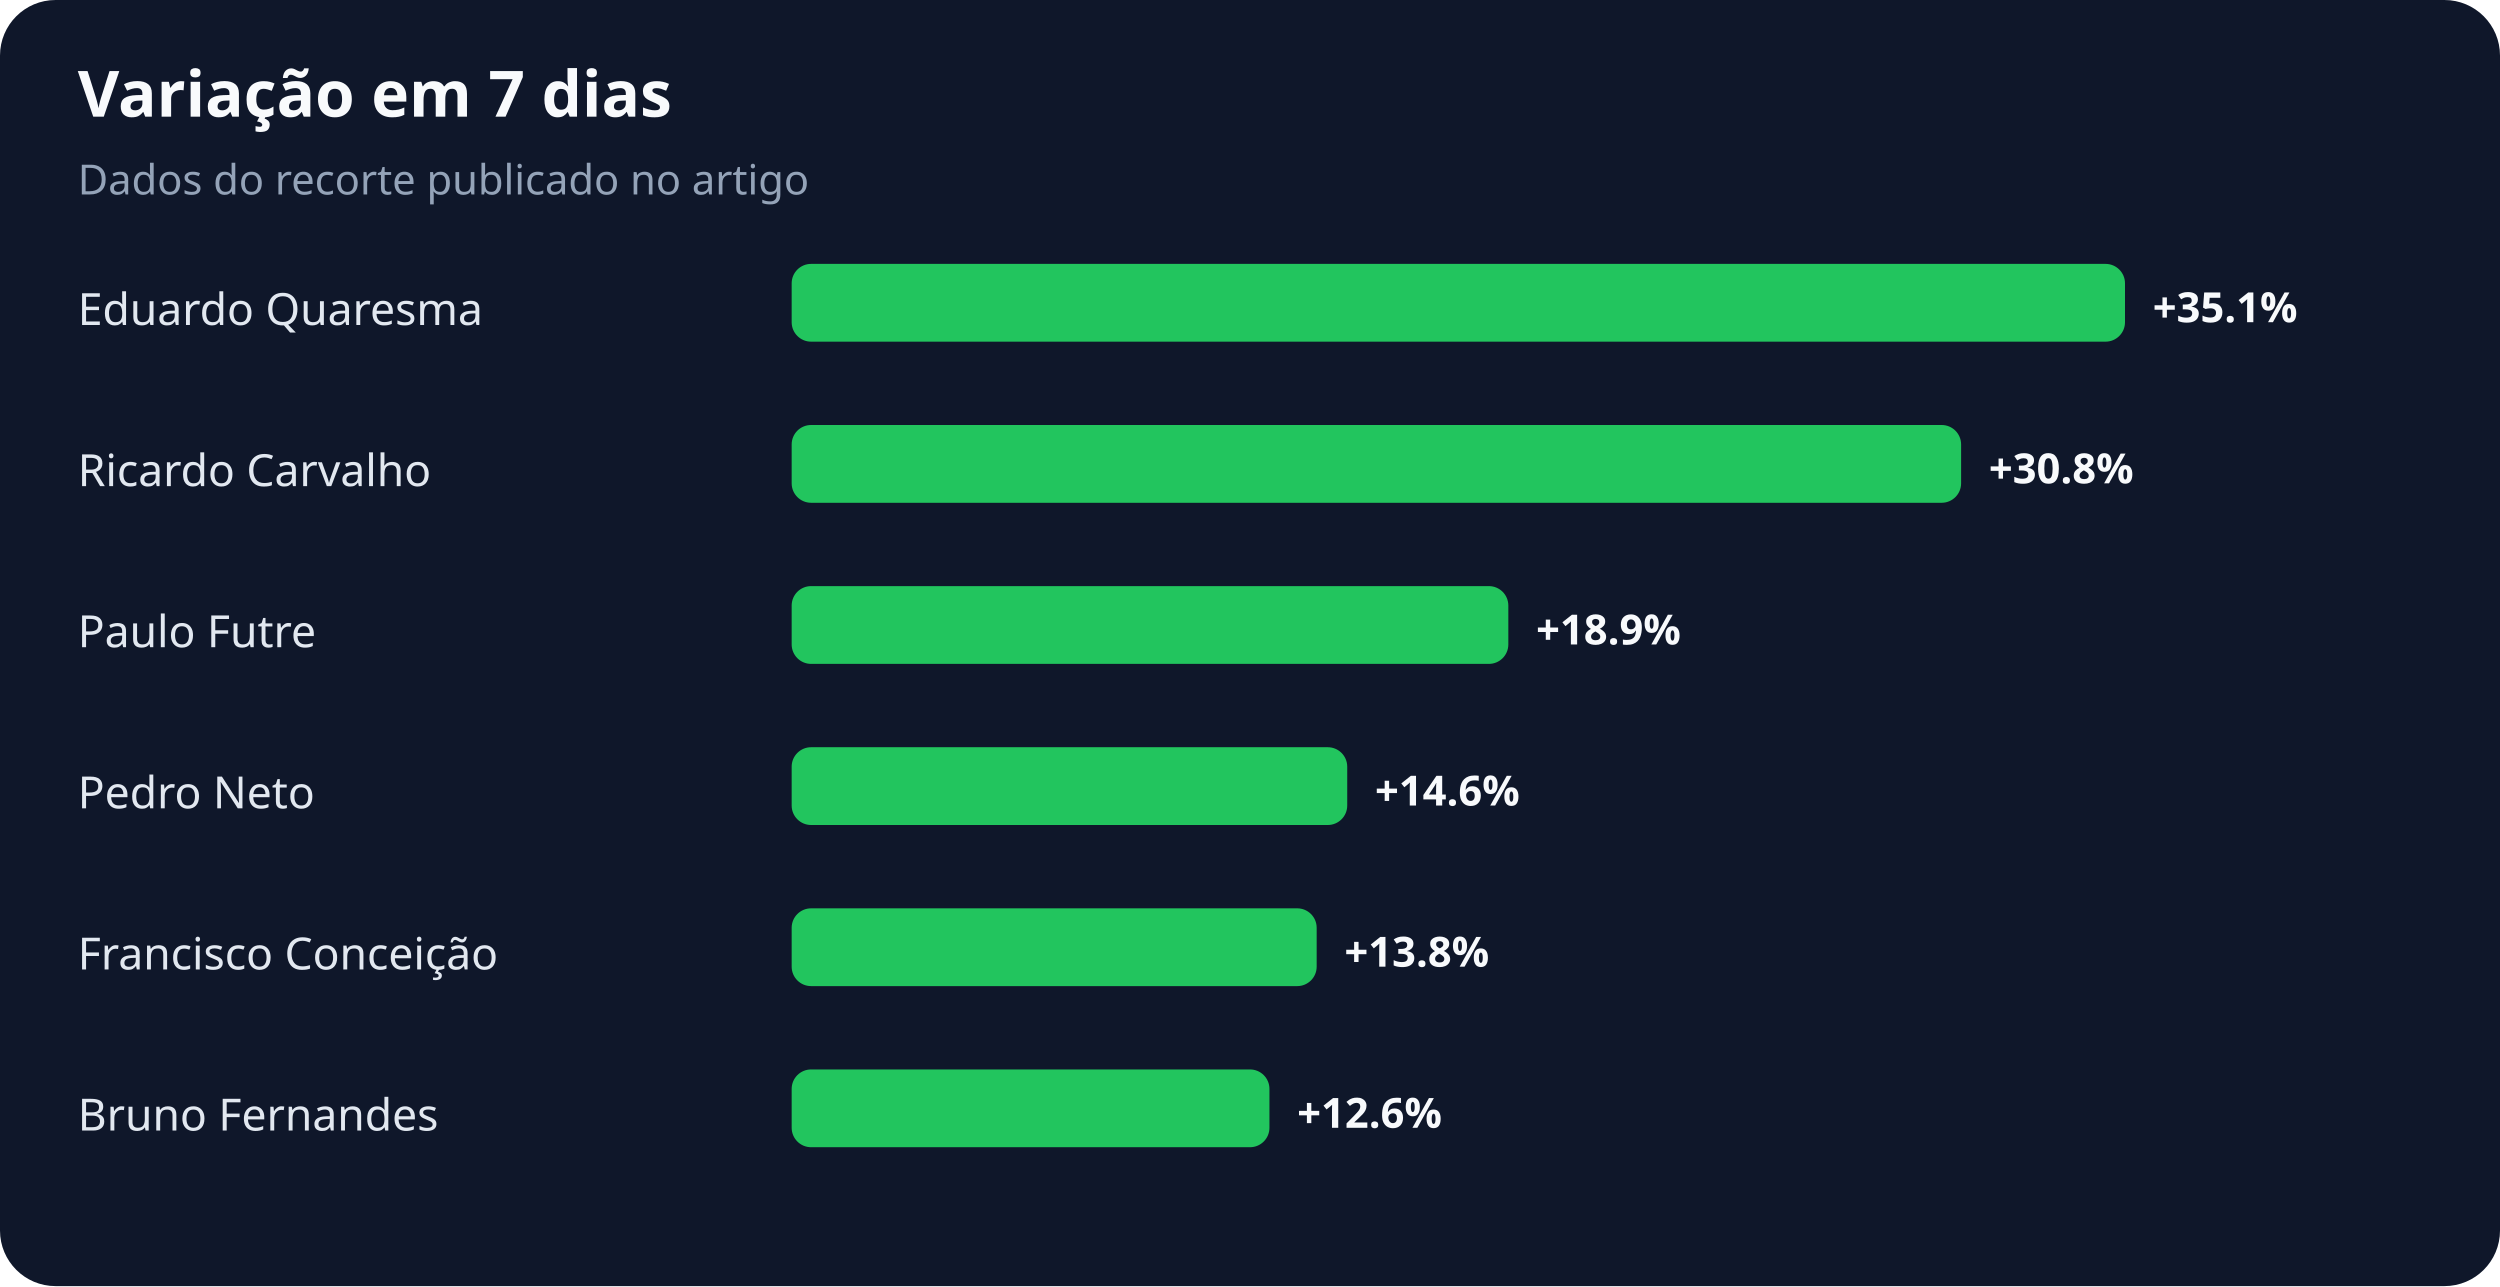
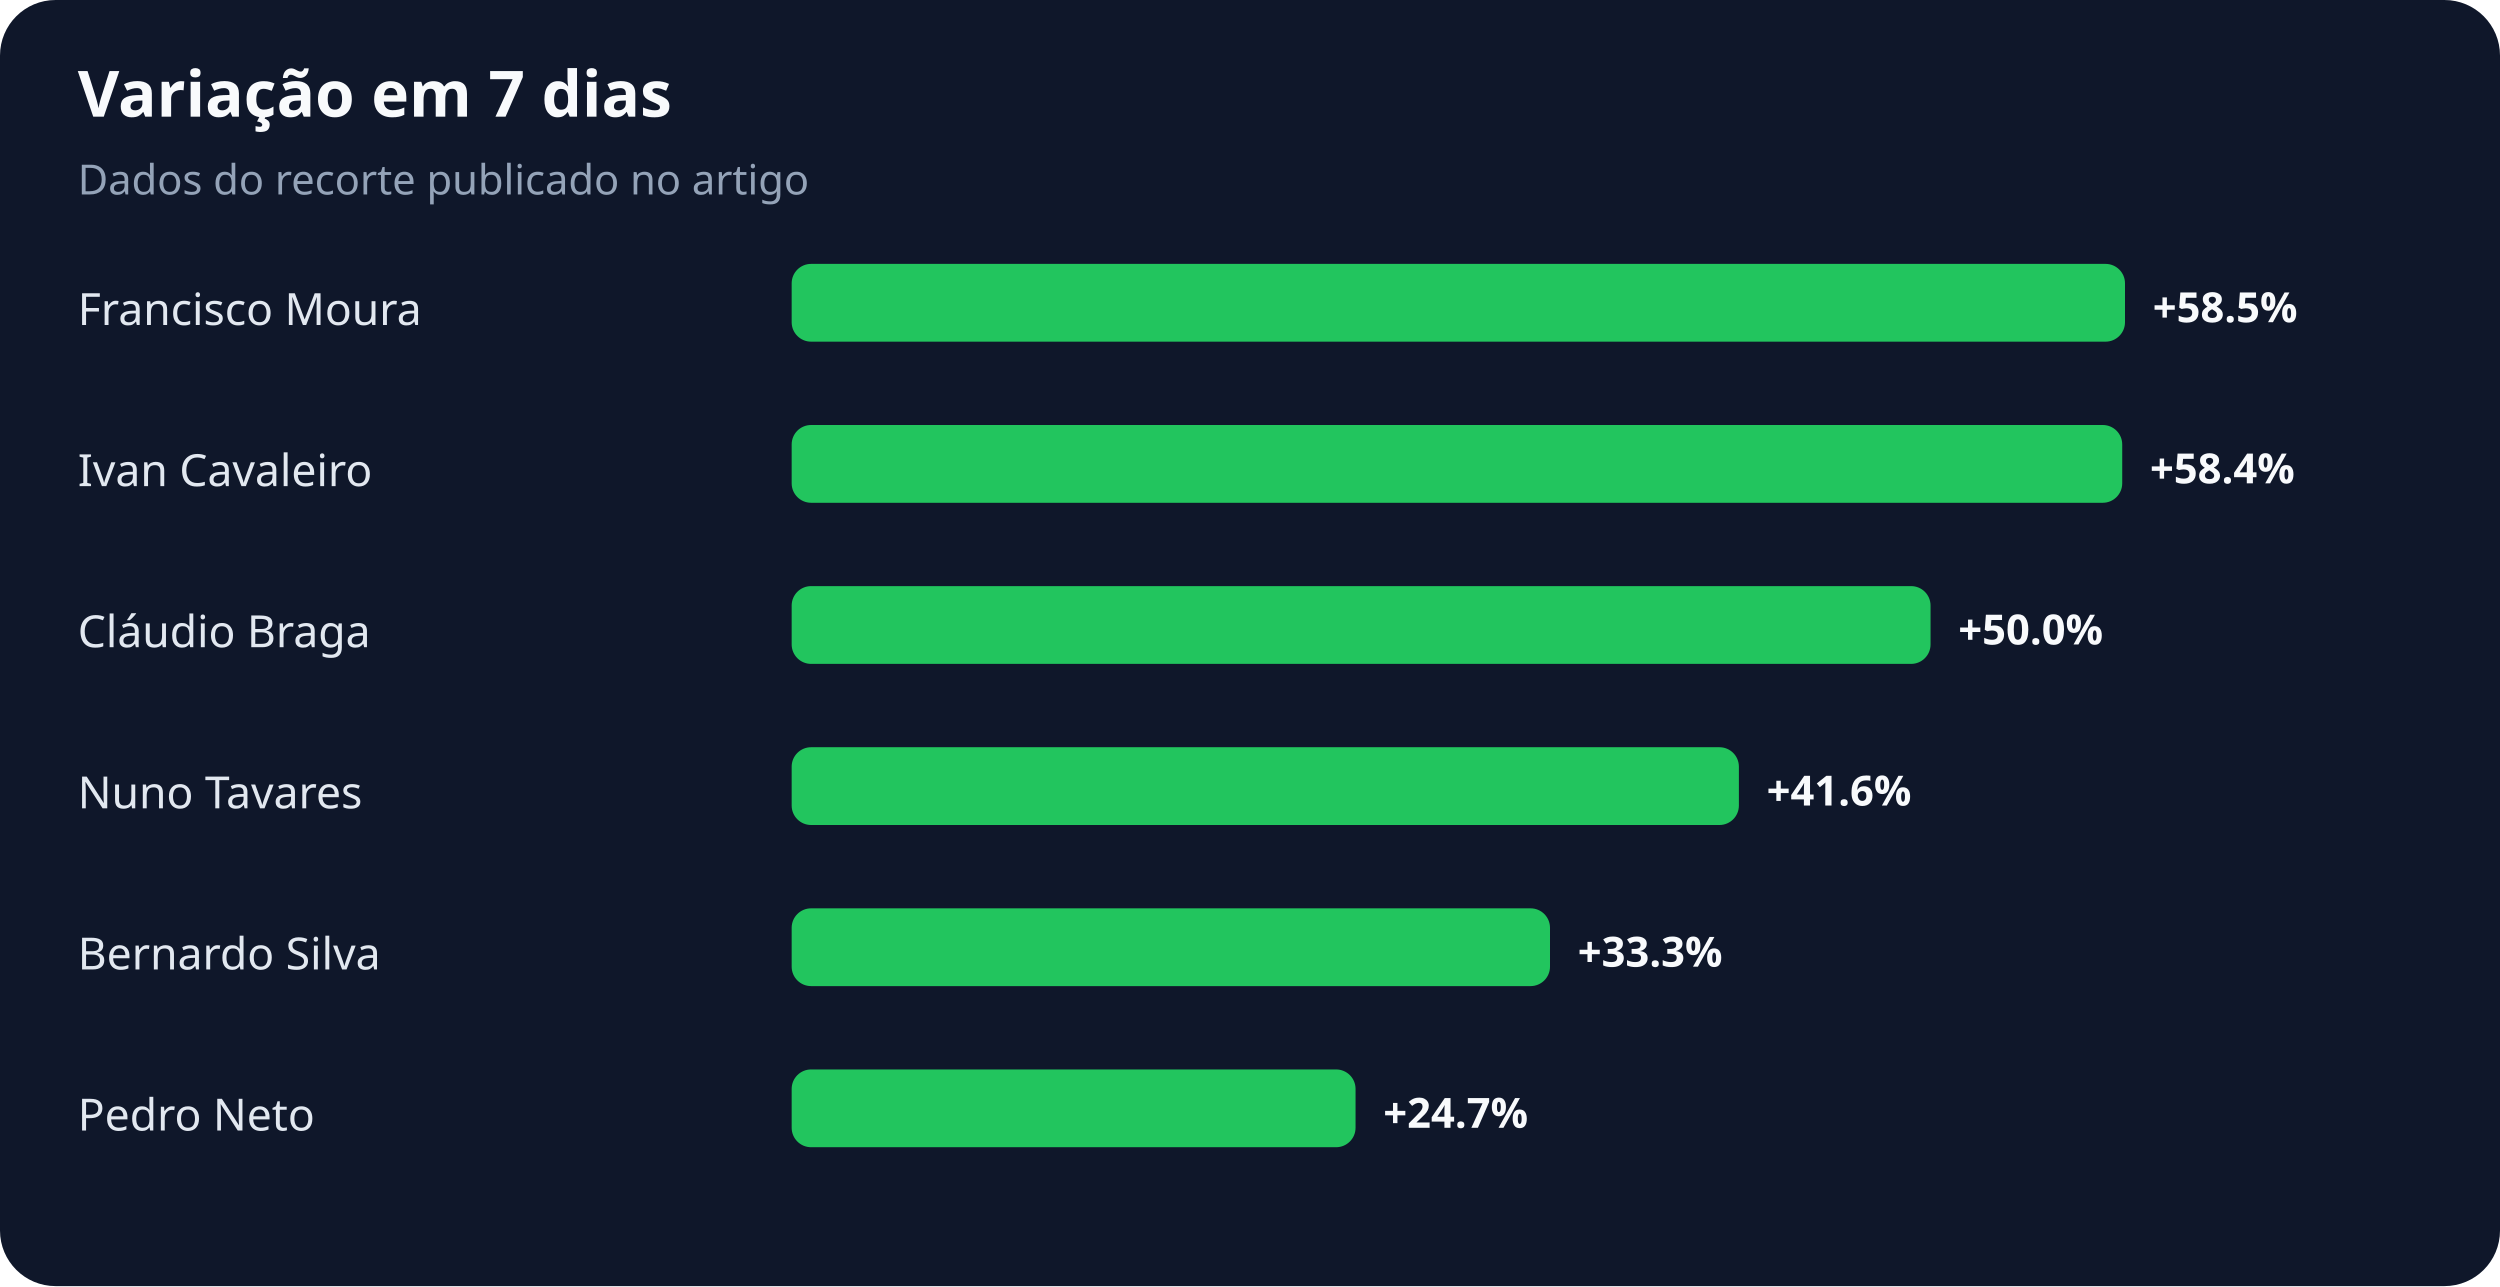
<svg xmlns="http://www.w3.org/2000/svg" width="900" height="463" viewBox="0 0 900 463" role="img" aria-labelledby="title desc">
  <rect width="100%" height="100%" rx="20" fill="#0f172a" />
  <text x="28" y="42" fill="#f8fafc" font-family="system-ui,sans-serif" font-size="23" font-weight="700">Variação em 7 dias</text>
  <text x="28" y="70" fill="#94a3b8" font-family="system-ui,sans-serif" font-size="15">Dados do recorte publicado no artigo</text>
-   <text x="28" y="117" fill="#e2e8f0" font-family="system-ui,sans-serif" font-size="16">Eduardo Quaresma</text>
+   <text x="28" y="117" fill="#e2e8f0" font-family="system-ui,sans-serif" font-size="16">Francisco Moura</text>
  <rect x="285" y="95" width="480" height="28" rx="7" fill="#22c55e" />
-   <text x="775" y="116" fill="#f8fafc" font-family="system-ui,sans-serif" font-size="15" font-weight="700">+35.1%</text>
-   <text x="28" y="175" fill="#e2e8f0" font-family="system-ui,sans-serif" font-size="16">Ricardo Carvalho</text>
-   <rect x="285" y="153" width="421" height="28" rx="7" fill="#22c55e" />
-   <text x="716" y="174" fill="#f8fafc" font-family="system-ui,sans-serif" font-size="15" font-weight="700">+30.8%</text>
-   <text x="28" y="233" fill="#e2e8f0" font-family="system-ui,sans-serif" font-size="16">Paulo Futre</text>
-   <rect x="285" y="211" width="258" height="28" rx="7" fill="#22c55e" />
-   <text x="553" y="232" fill="#f8fafc" font-family="system-ui,sans-serif" font-size="15" font-weight="700">+18.9%</text>
-   <text x="28" y="291" fill="#e2e8f0" font-family="system-ui,sans-serif" font-size="16">Pedro Neto</text>
-   <rect x="285" y="269" width="200" height="28" rx="7" fill="#22c55e" />
-   <text x="495" y="290" fill="#f8fafc" font-family="system-ui,sans-serif" font-size="15" font-weight="700">+14.6%</text>
-   <text x="28" y="349" fill="#e2e8f0" font-family="system-ui,sans-serif" font-size="16">Francisco Conceição</text>
-   <rect x="285" y="327" width="189" height="28" rx="7" fill="#22c55e" />
-   <text x="484" y="348" fill="#f8fafc" font-family="system-ui,sans-serif" font-size="15" font-weight="700">+13.8%</text>
-   <text x="28" y="407" fill="#e2e8f0" font-family="system-ui,sans-serif" font-size="16">Bruno Fernandes</text>
-   <rect x="285" y="385" width="172" height="28" rx="7" fill="#22c55e" />
-   <text x="467" y="406" fill="#f8fafc" font-family="system-ui,sans-serif" font-size="15" font-weight="700">+12.6%</text>
+   <text x="775" y="116" fill="#f8fafc" font-family="system-ui,sans-serif" font-size="15" font-weight="700">+58.5%</text>
+   <text x="28" y="175" fill="#e2e8f0" font-family="system-ui,sans-serif" font-size="16">Ivan Cavaleiro</text>
+   <rect x="285" y="153" width="479" height="28" rx="7" fill="#22c55e" />
+   <text x="774" y="174" fill="#f8fafc" font-family="system-ui,sans-serif" font-size="15" font-weight="700">+58.4%</text>
+   <text x="28" y="233" fill="#e2e8f0" font-family="system-ui,sans-serif" font-size="16">Cláudio Braga</text>
+   <rect x="285" y="211" width="410" height="28" rx="7" fill="#22c55e" />
+   <text x="705" y="232" fill="#f8fafc" font-family="system-ui,sans-serif" font-size="15" font-weight="700">+50.0%</text>
+   <text x="28" y="291" fill="#e2e8f0" font-family="system-ui,sans-serif" font-size="16">Nuno Tavares</text>
+   <rect x="285" y="269" width="341" height="28" rx="7" fill="#22c55e" />
+   <text x="636" y="290" fill="#f8fafc" font-family="system-ui,sans-serif" font-size="15" font-weight="700">+41.6%</text>
+   <text x="28" y="349" fill="#e2e8f0" font-family="system-ui,sans-serif" font-size="16">Bernardo Silva</text>
+   <rect x="285" y="327" width="273" height="28" rx="7" fill="#22c55e" />
+   <text x="568" y="348" fill="#f8fafc" font-family="system-ui,sans-serif" font-size="15" font-weight="700">+33.3%</text>
+   <text x="28" y="407" fill="#e2e8f0" font-family="system-ui,sans-serif" font-size="16">Pedro Neto</text>
+   <rect x="285" y="385" width="203" height="28" rx="7" fill="#22c55e" />
+   <text x="498" y="406" fill="#f8fafc" font-family="system-ui,sans-serif" font-size="15" font-weight="700">+24.7%</text>
</svg>
